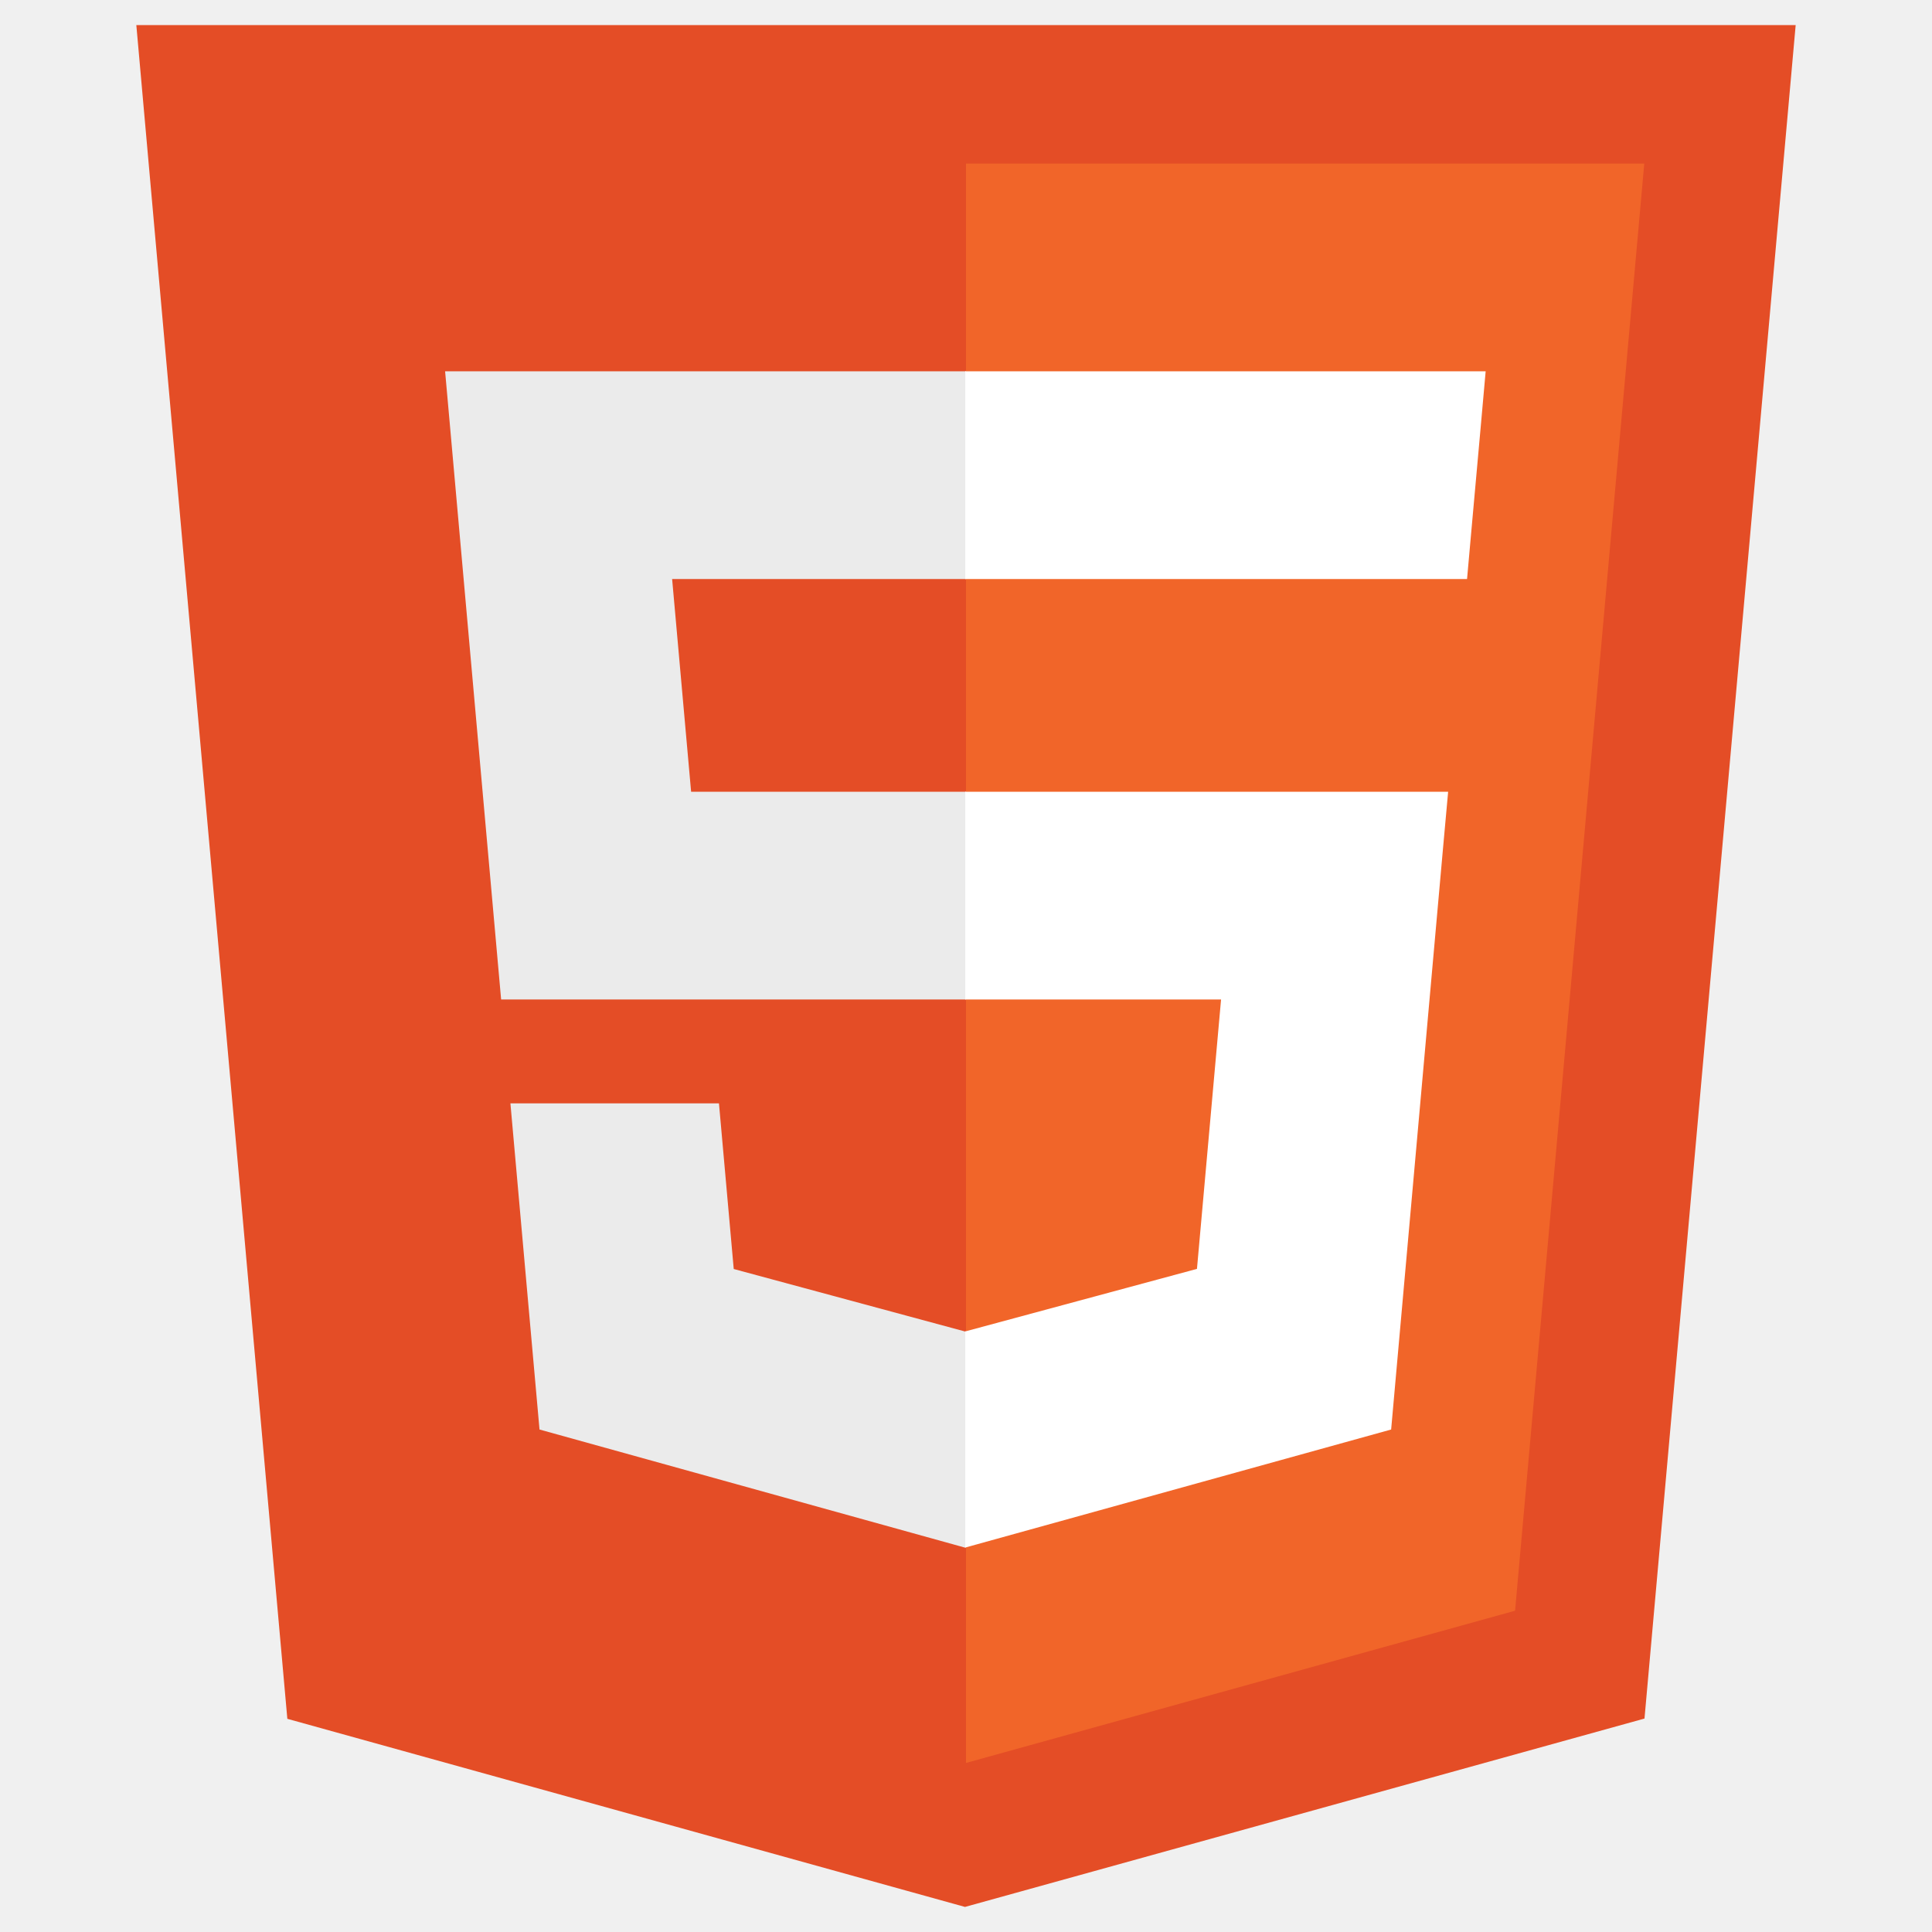
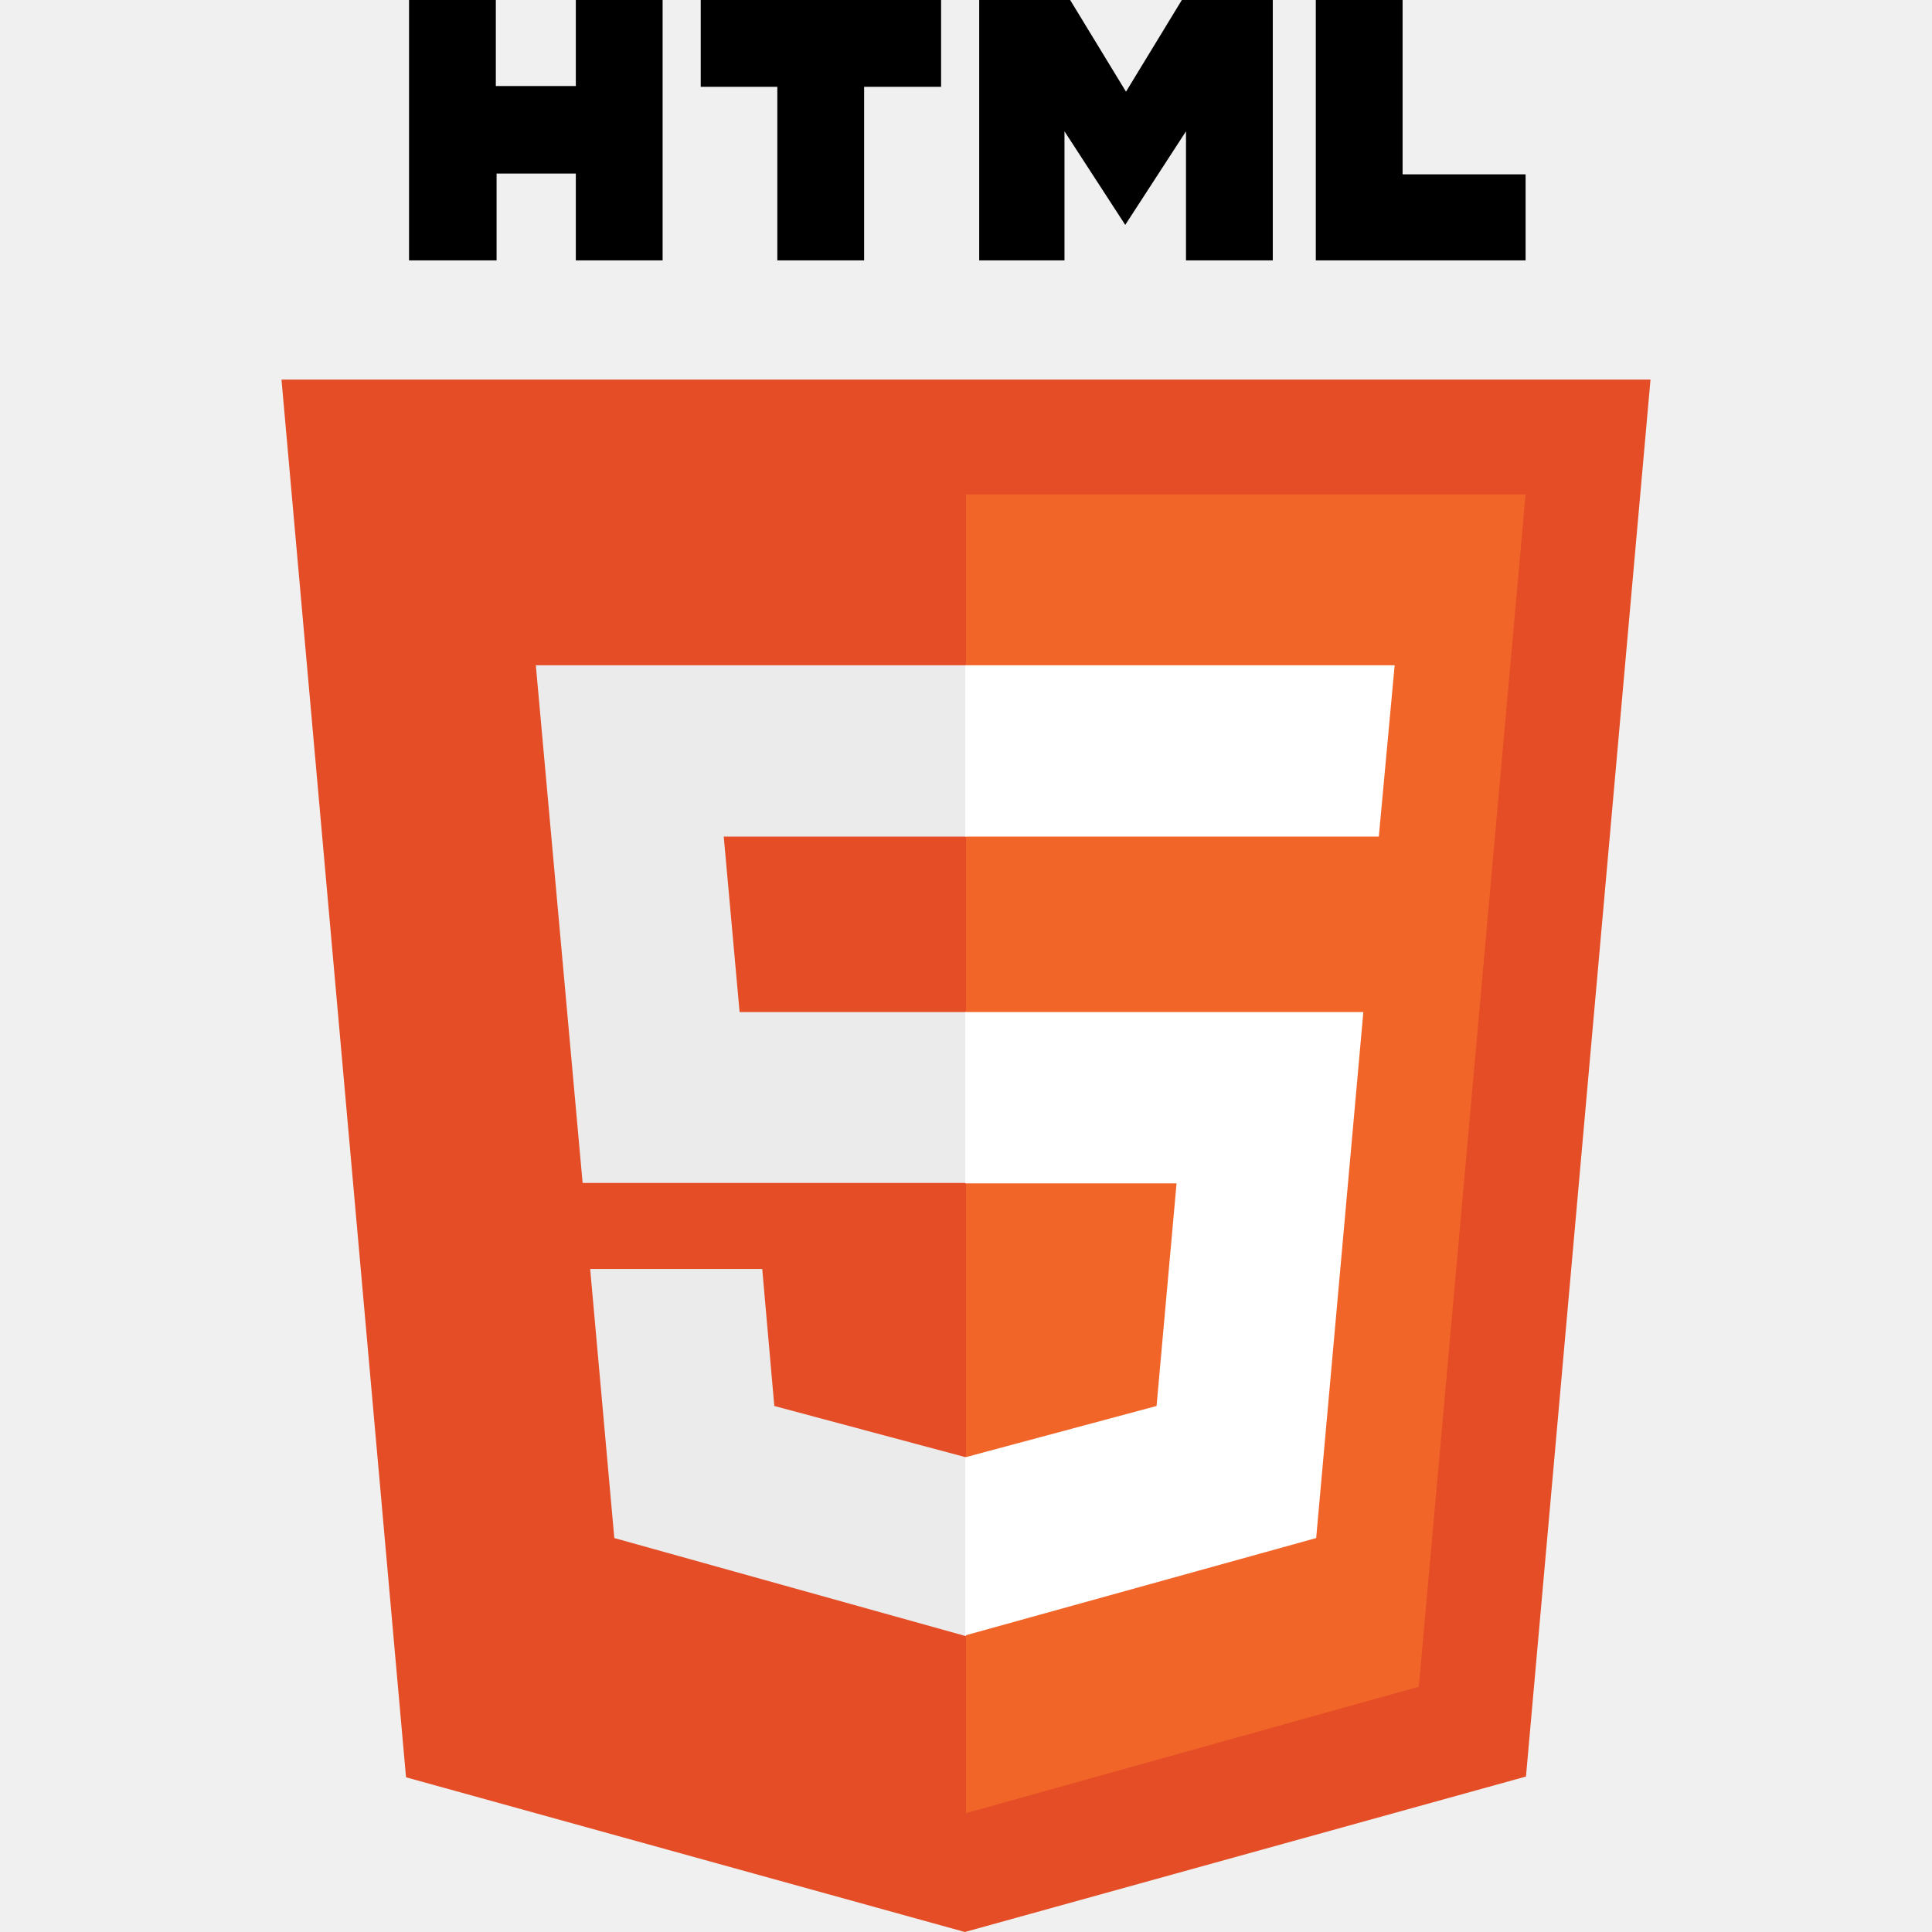
- <svg xmlns="http://www.w3.org/2000/svg" viewBox="0 0 128 128">
-   <path fill="#E44D26" d="M19.037 113.876L9.032 1.661h109.936l-10.016 112.198-45.019 12.48z" />
-   <path fill="#F16529" d="M64 116.8l36.378-10.086 8.559-95.878H64z" />
-   <path fill="#EBEBEB" d="M64 52.455H45.788L44.53 38.361H64V24.599H29.489l.33 3.692 3.382 37.927H64zm0 35.743l-.061.017-15.327-4.14-.979-10.975H33.816l1.928 21.609 28.193 7.826.063-.017z" />
-   <path fill="#fff" d="M63.952 52.455v13.763h16.947l-1.597 17.849-15.35 4.143v14.319l28.215-7.82.207-2.325 3.234-36.233.335-3.696H63.952zm0-27.856v13.762h33.244l.276-3.092.628-6.978.329-3.692H63.952z" />
+ <svg xmlns="http://www.w3.org/2000/svg" viewBox="0 0 512 512">
+   <path d="M108.4 0h23v22.8h21.2V0h23v69h-23V46h-21v23h-23.2M206 23h-20.3V0h63.7v23H229v46h-23M259.5 0h24.1l14.8 24.3L313.2 0h24.1v69h-23V34.8l-16.1 24.8l-16.1-24.8v34.2h-22.6M348.7 0h23v46.2h32.6V69h-55.6" />
+   <path fill="#e44d26" d="M107.6 471l-33-370.4h362.8l-33 370.2L255.7 512" />
+   <path fill="#f16529" d="M256 480.5V131H404.3L376 447" />
+   <path fill="#ebebeb" d="M142 176.3h114v45.4h-64.2l4.2 46.5h60v45.3H154.4M156.4 336.3H202l3.2 36.3 50.8 13.6v47.4l-93.2-26" />
+   <path fill="#fff" d="M369.6 176.3H255.8v45.4h109.6M361.3 268.2H255.8v45.4h56l-5.3 59-50.7 13.6v47.2l93-25.8" />
</svg>
